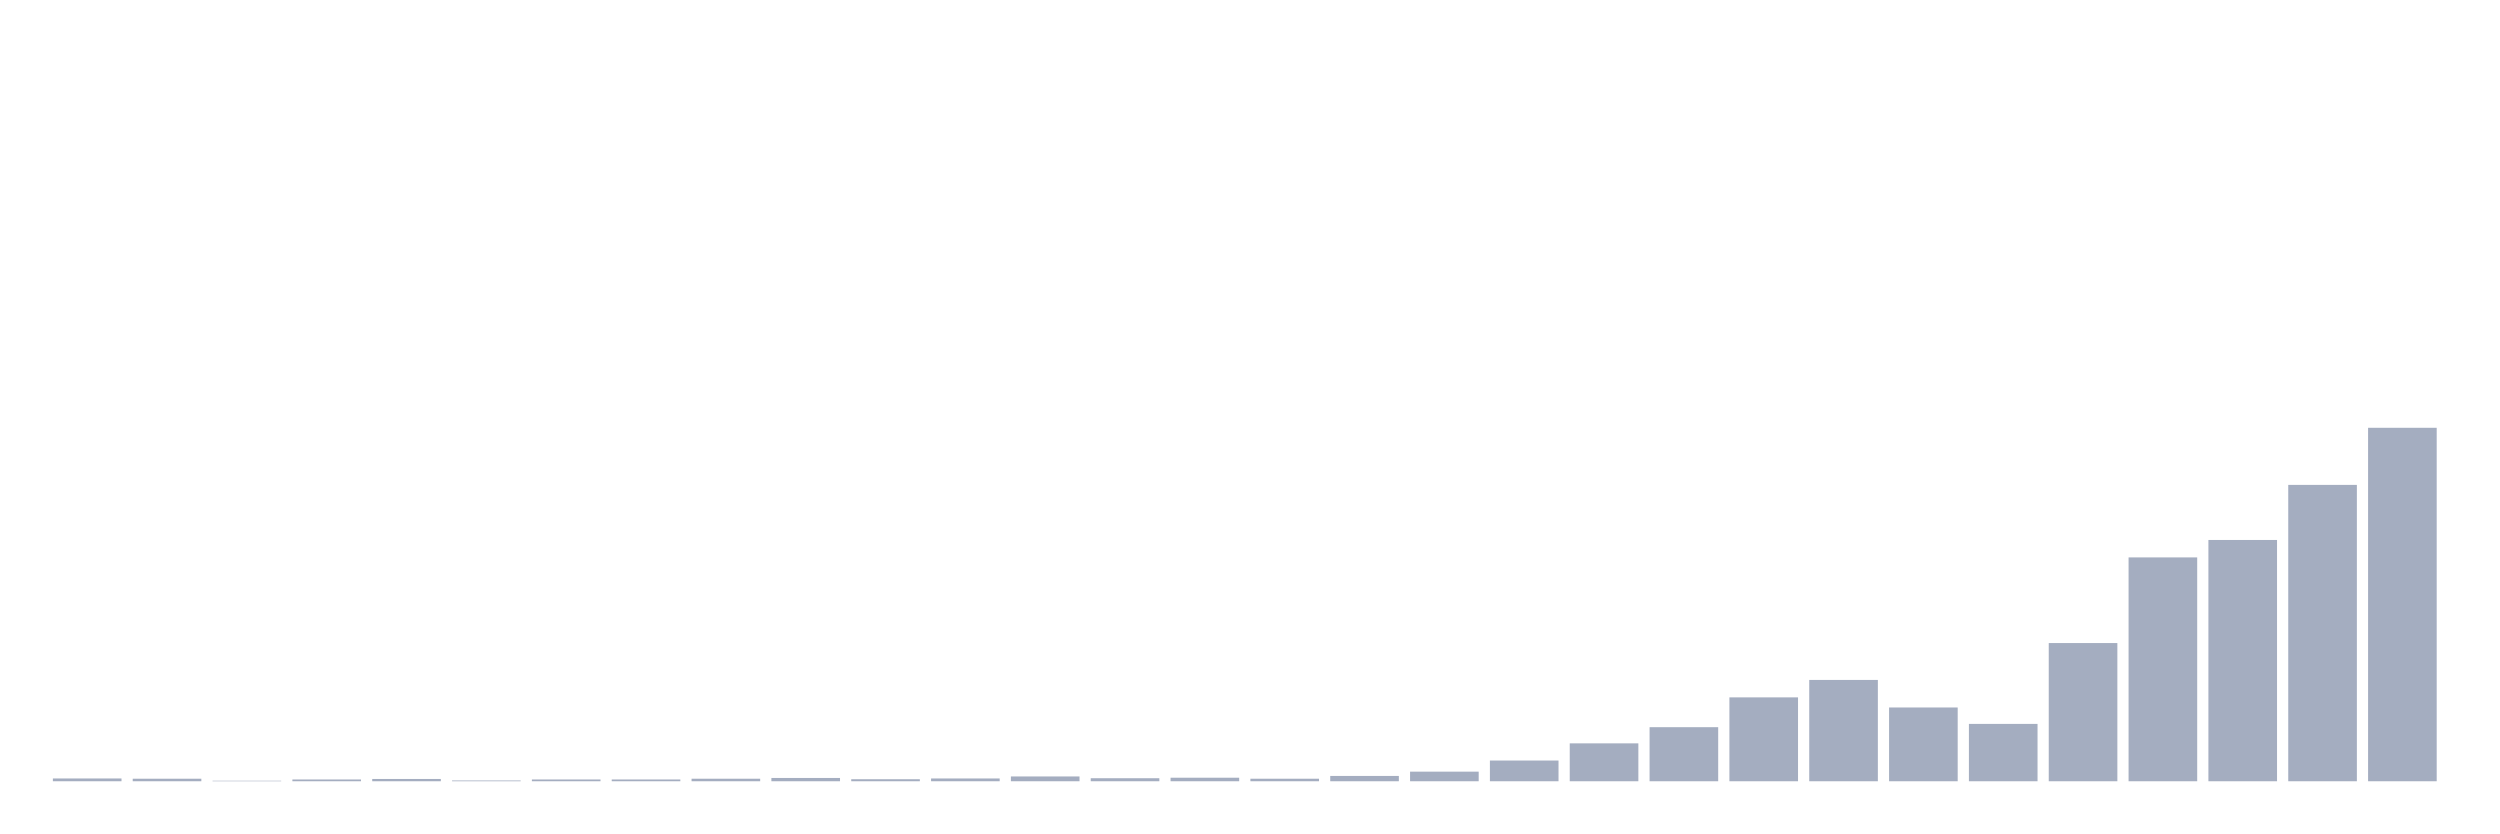
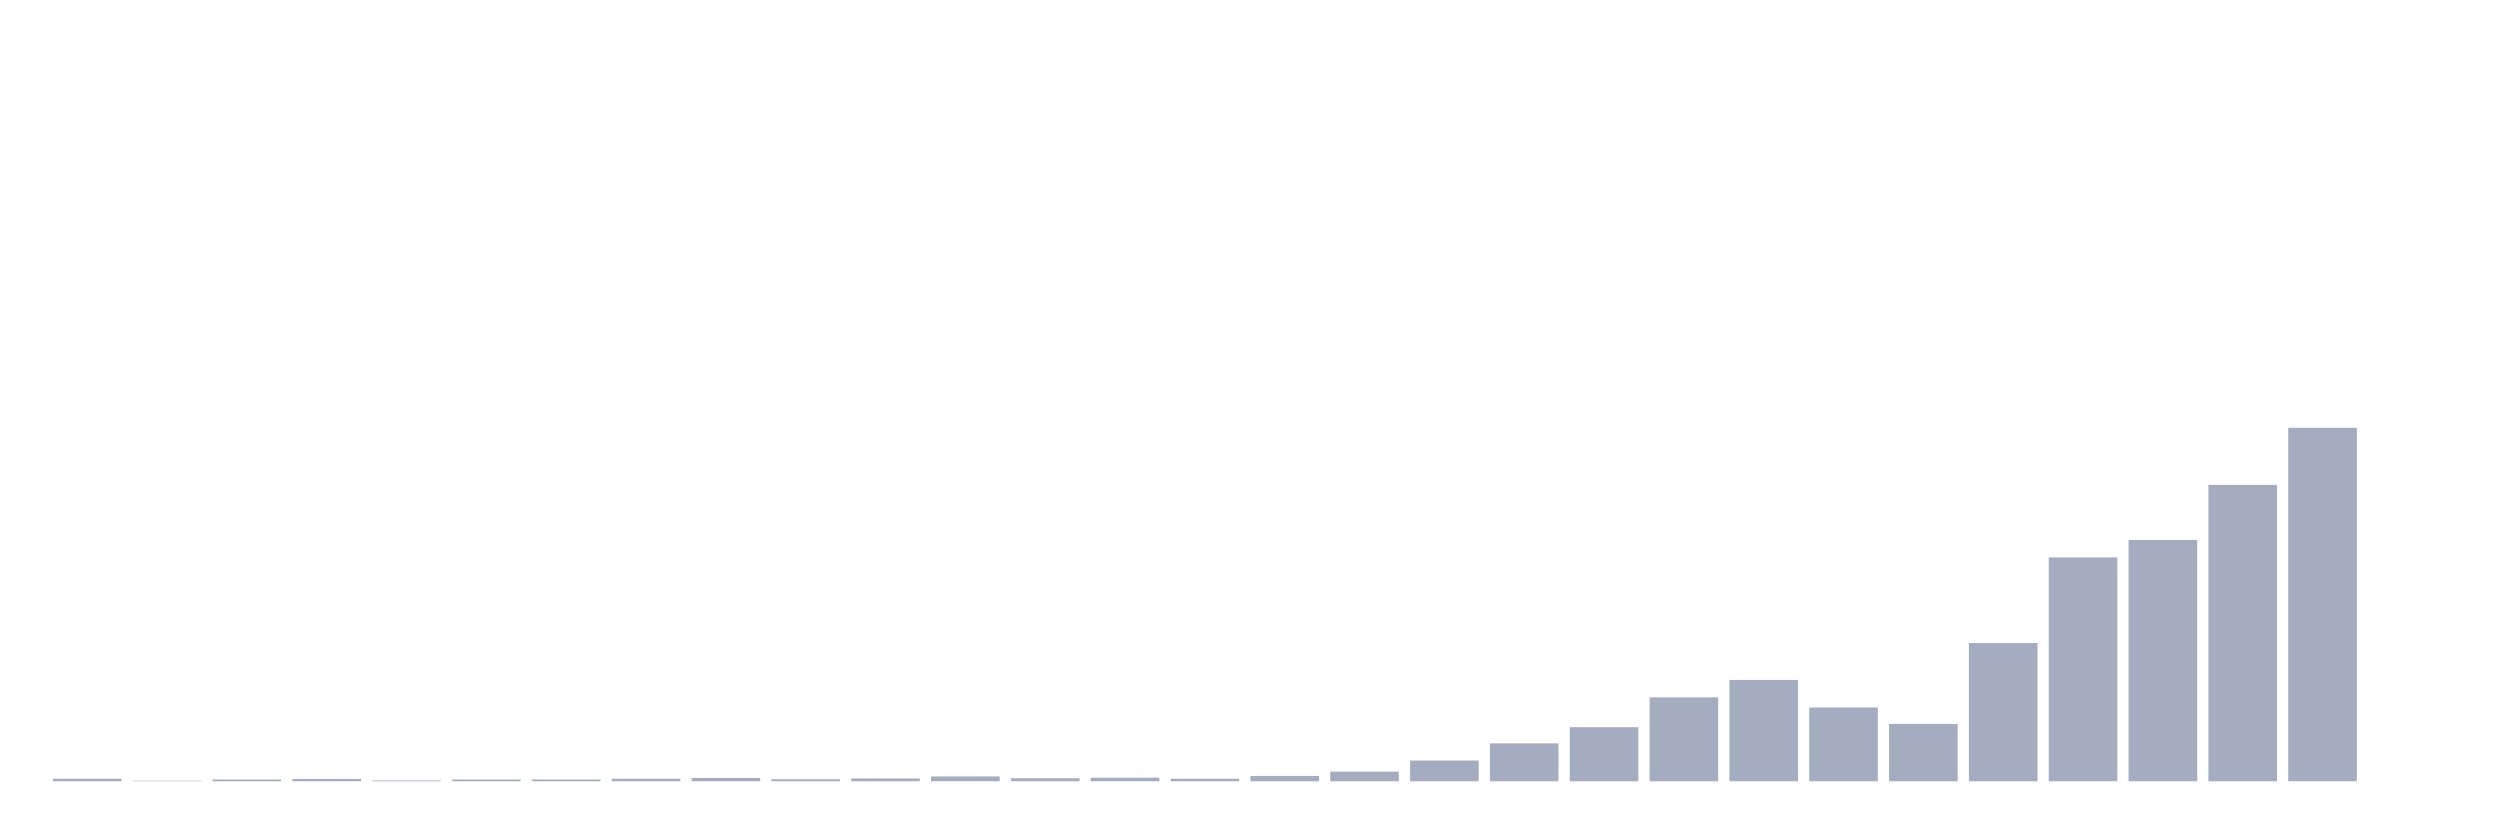
<svg xmlns="http://www.w3.org/2000/svg" viewBox="0 0 480 160">
  <g transform="translate(10,10)">
-     <rect class="bar" x="0.153" width="13.175" y="139.466" height="0.534" fill="rgb(164,173,192)" />
-     <rect class="bar" x="15.482" width="13.175" y="139.515" height="0.485" fill="rgb(164,173,192)" />
-     <rect class="bar" x="30.81" width="13.175" y="139.903" height="0.097" fill="rgb(164,173,192)" />
-     <rect class="bar" x="46.138" width="13.175" y="139.66" height="0.34" fill="rgb(164,173,192)" />
-     <rect class="bar" x="61.466" width="13.175" y="139.563" height="0.437" fill="rgb(164,173,192)" />
-     <rect class="bar" x="76.794" width="13.175" y="139.854" height="0.146" fill="rgb(164,173,192)" />
+     <rect class="bar" x="0.153" width="13.175" y="139.515" height="0.485" fill="rgb(164,173,192)" />
+     <rect class="bar" x="15.482" width="13.175" y="139.903" height="0.097" fill="rgb(164,173,192)" />
+     <rect class="bar" x="30.81" width="13.175" y="139.66" height="0.34" fill="rgb(164,173,192)" />
+     <rect class="bar" x="46.138" width="13.175" y="139.563" height="0.437" fill="rgb(164,173,192)" />
+     <rect class="bar" x="61.466" width="13.175" y="139.854" height="0.146" fill="rgb(164,173,192)" />
+     <rect class="bar" x="76.794" width="13.175" y="139.66" height="0.34" fill="rgb(164,173,192)" />
    <rect class="bar" x="92.123" width="13.175" y="139.66" height="0.34" fill="rgb(164,173,192)" />
-     <rect class="bar" x="107.451" width="13.175" y="139.66" height="0.34" fill="rgb(164,173,192)" />
-     <rect class="bar" x="122.779" width="13.175" y="139.515" height="0.485" fill="rgb(164,173,192)" />
-     <rect class="bar" x="138.107" width="13.175" y="139.369" height="0.631" fill="rgb(164,173,192)" />
-     <rect class="bar" x="153.436" width="13.175" y="139.612" height="0.388" fill="rgb(164,173,192)" />
-     <rect class="bar" x="168.764" width="13.175" y="139.466" height="0.534" fill="rgb(164,173,192)" />
-     <rect class="bar" x="184.092" width="13.175" y="139.078" height="0.922" fill="rgb(164,173,192)" />
-     <rect class="bar" x="199.42" width="13.175" y="139.418" height="0.582" fill="rgb(164,173,192)" />
-     <rect class="bar" x="214.748" width="13.175" y="139.321" height="0.679" fill="rgb(164,173,192)" />
-     <rect class="bar" x="230.077" width="13.175" y="139.515" height="0.485" fill="rgb(164,173,192)" />
-     <rect class="bar" x="245.405" width="13.175" y="138.981" height="1.019" fill="rgb(164,173,192)" />
-     <rect class="bar" x="260.733" width="13.175" y="138.157" height="1.843" fill="rgb(164,173,192)" />
-     <rect class="bar" x="276.061" width="13.175" y="136.022" height="3.978" fill="rgb(164,173,192)" />
-     <rect class="bar" x="291.39" width="13.175" y="132.724" height="7.276" fill="rgb(164,173,192)" />
-     <rect class="bar" x="306.718" width="13.175" y="129.619" height="10.381" fill="rgb(164,173,192)" />
-     <rect class="bar" x="322.046" width="13.175" y="123.895" height="16.105" fill="rgb(164,173,192)" />
-     <rect class="bar" x="337.374" width="13.175" y="120.548" height="19.452" fill="rgb(164,173,192)" />
-     <rect class="bar" x="352.702" width="13.175" y="125.836" height="14.164" fill="rgb(164,173,192)" />
-     <rect class="bar" x="368.031" width="13.175" y="128.989" height="11.011" fill="rgb(164,173,192)" />
-     <rect class="bar" x="383.359" width="13.175" y="113.466" height="26.534" fill="rgb(164,173,192)" />
-     <rect class="bar" x="398.687" width="13.175" y="97.022" height="42.978" fill="rgb(164,173,192)" />
-     <rect class="bar" x="414.015" width="13.175" y="93.675" height="46.325" fill="rgb(164,173,192)" />
-     <rect class="bar" x="429.344" width="13.175" y="83.1" height="56.9" fill="rgb(164,173,192)" />
-     <rect class="bar" x="444.672" width="13.175" y="72.137" height="67.863" fill="rgb(164,173,192)" />
+     <rect class="bar" x="107.451" width="13.175" y="139.515" height="0.485" fill="rgb(164,173,192)" />
+     <rect class="bar" x="122.779" width="13.175" y="139.369" height="0.631" fill="rgb(164,173,192)" />
+     <rect class="bar" x="138.107" width="13.175" y="139.612" height="0.388" fill="rgb(164,173,192)" />
+     <rect class="bar" x="153.436" width="13.175" y="139.466" height="0.534" fill="rgb(164,173,192)" />
+     <rect class="bar" x="168.764" width="13.175" y="139.078" height="0.922" fill="rgb(164,173,192)" />
+     <rect class="bar" x="184.092" width="13.175" y="139.418" height="0.582" fill="rgb(164,173,192)" />
+     <rect class="bar" x="199.42" width="13.175" y="139.321" height="0.679" fill="rgb(164,173,192)" />
+     <rect class="bar" x="214.748" width="13.175" y="139.515" height="0.485" fill="rgb(164,173,192)" />
+     <rect class="bar" x="230.077" width="13.175" y="138.981" height="1.019" fill="rgb(164,173,192)" />
+     <rect class="bar" x="245.405" width="13.175" y="138.157" height="1.843" fill="rgb(164,173,192)" />
+     <rect class="bar" x="260.733" width="13.175" y="136.022" height="3.978" fill="rgb(164,173,192)" />
+     <rect class="bar" x="276.061" width="13.175" y="132.724" height="7.276" fill="rgb(164,173,192)" />
+     <rect class="bar" x="291.39" width="13.175" y="129.619" height="10.381" fill="rgb(164,173,192)" />
+     <rect class="bar" x="306.718" width="13.175" y="123.895" height="16.105" fill="rgb(164,173,192)" />
+     <rect class="bar" x="322.046" width="13.175" y="120.548" height="19.452" fill="rgb(164,173,192)" />
+     <rect class="bar" x="337.374" width="13.175" y="125.836" height="14.164" fill="rgb(164,173,192)" />
+     <rect class="bar" x="352.702" width="13.175" y="128.989" height="11.011" fill="rgb(164,173,192)" />
+     <rect class="bar" x="368.031" width="13.175" y="113.466" height="26.534" fill="rgb(164,173,192)" />
+     <rect class="bar" x="383.359" width="13.175" y="97.022" height="42.978" fill="rgb(164,173,192)" />
+     <rect class="bar" x="398.687" width="13.175" y="93.675" height="46.325" fill="rgb(164,173,192)" />
+     <rect class="bar" x="414.015" width="13.175" y="83.1" height="56.9" fill="rgb(164,173,192)" />
+     <rect class="bar" x="429.344" width="13.175" y="72.137" height="67.863" fill="rgb(164,173,192)" />
+     <rect class="bar" x="444.672" width="13.175" y="140" height="0" fill="rgb(164,173,192)" />
  </g>
</svg>
